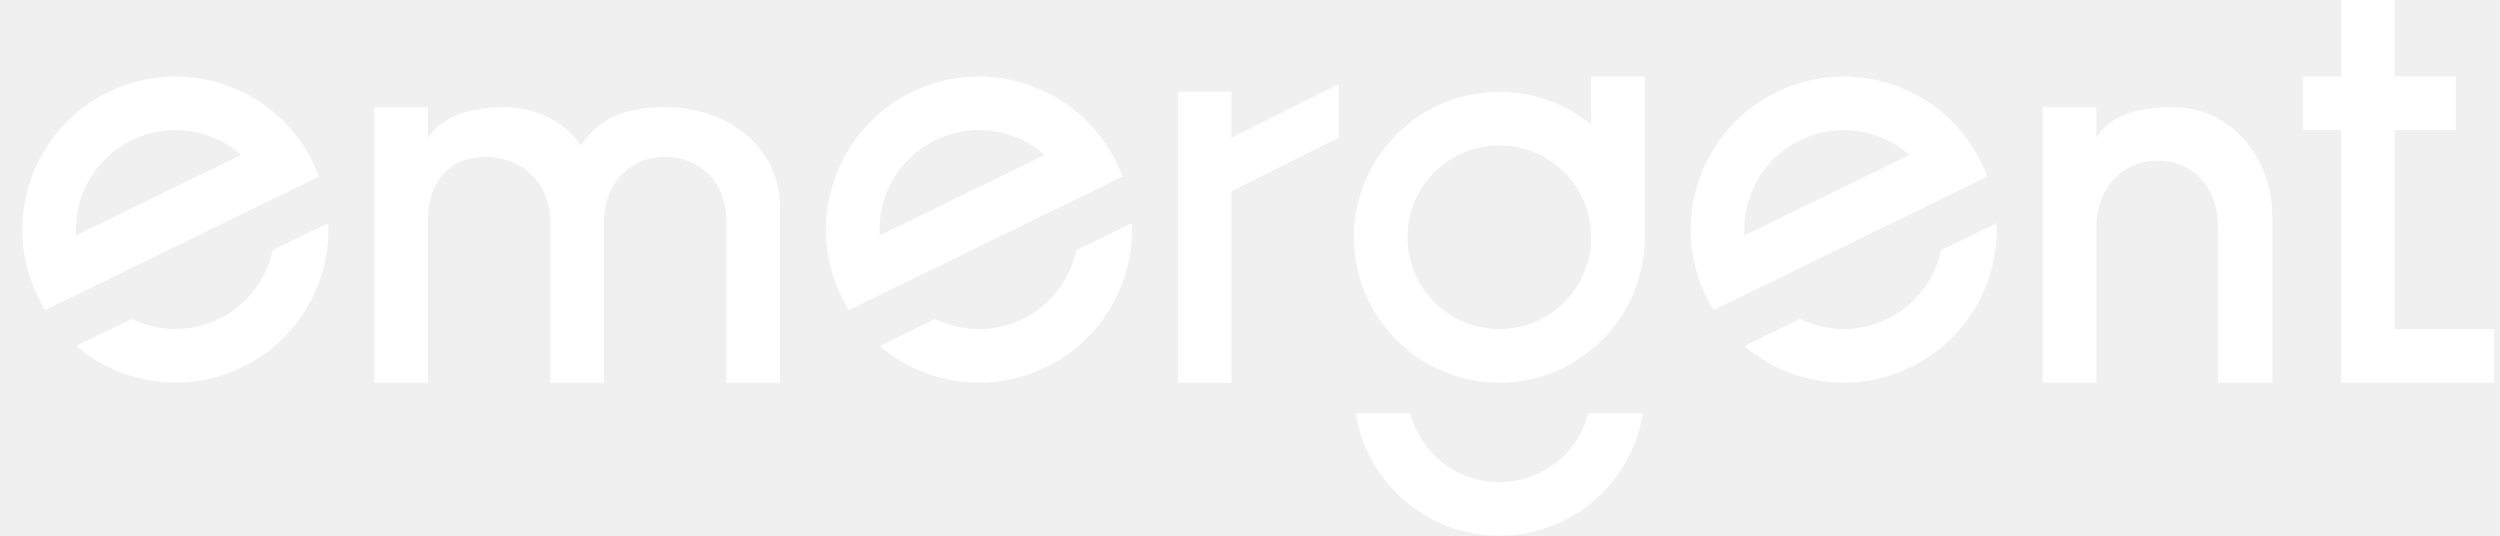
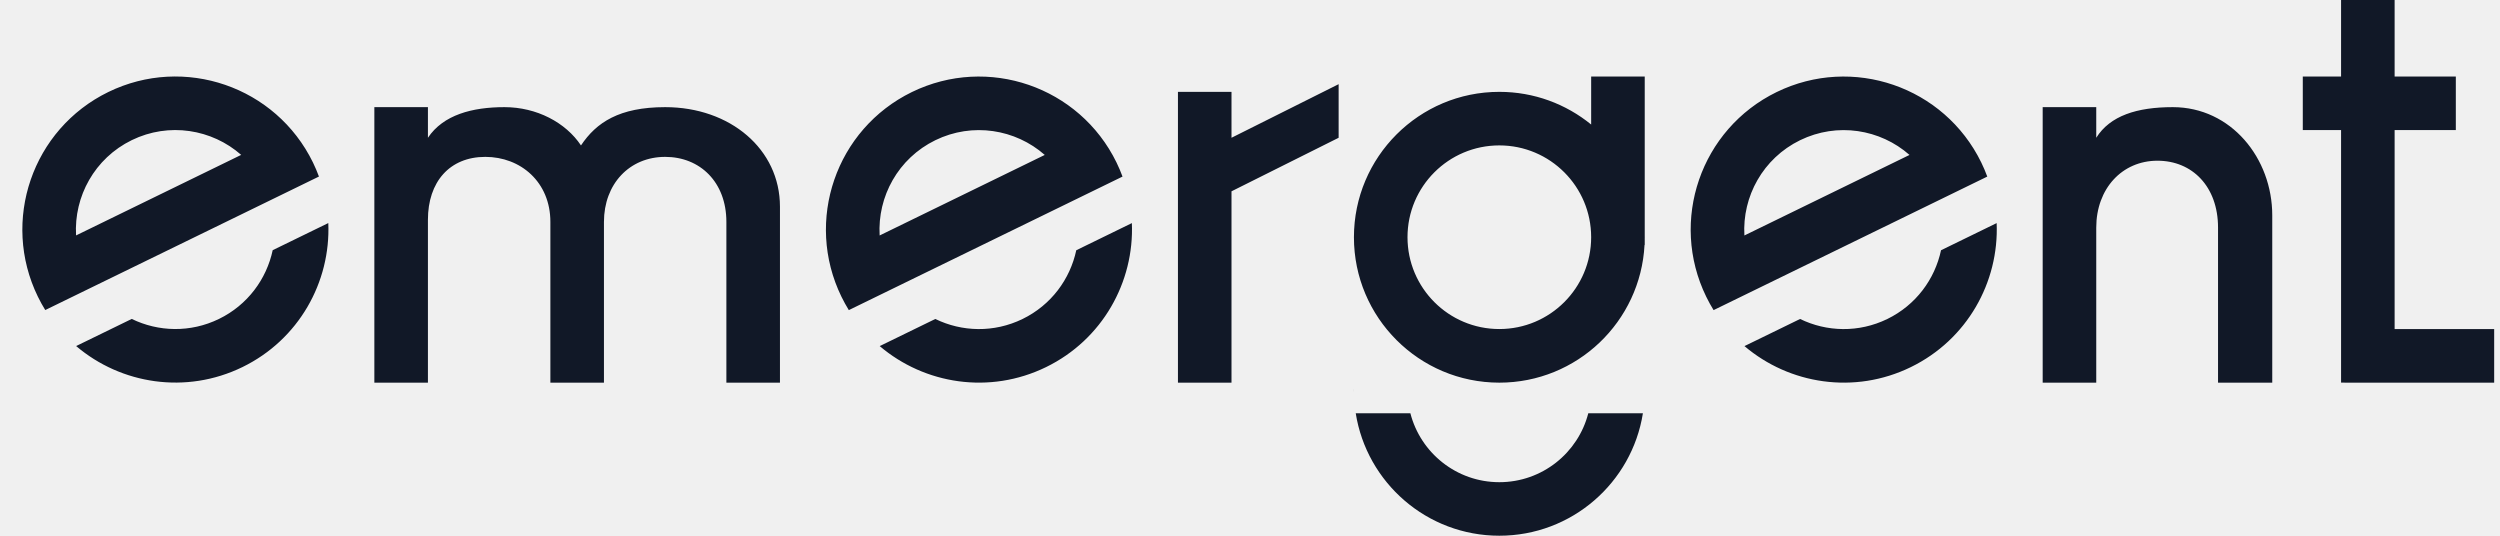
<svg xmlns="http://www.w3.org/2000/svg" width="112" height="24" viewBox="0 0 112 24" fill="none">
-   <path d="M63.185 18.515C63.642 20.29 65.253 21.602 67.17 21.602C69.088 21.602 70.699 20.29 71.155 18.515H73.602C73.108 21.623 70.417 24 67.17 24C63.923 24 61.231 21.623 60.737 18.515H63.185ZM60.657 17.561C60.657 17.537 60.655 17.511 60.655 17.486C60.655 17.462 60.657 17.437 60.657 17.412V17.561ZM59.971 6.172L55.171 8.571V17.145H52.772V4.117H55.171V6.172L59.971 3.771V6.172ZM93.912 6.172C94.532 5.184 95.733 4.8 97.341 4.8C99.959 4.8 101.797 7.095 101.797 9.645V17.144H99.368V10.196C99.368 8.359 98.216 7.2 96.654 7.2C95.069 7.2 93.912 8.451 93.912 10.196V17.144H91.512V4.8H93.912V6.172ZM19.171 6.172C19.857 5.143 21.159 4.8 22.6 4.8C24.041 4.8 25.343 5.486 26.028 6.515C26.714 5.486 27.743 4.8 29.8 4.8C32.714 4.8 34.942 6.686 34.942 9.257V17.143H32.542V9.942C32.542 8.153 31.357 7.028 29.8 7.028C28.196 7.028 27.057 8.246 27.057 9.942V17.143H24.657V9.942C24.657 8.153 23.323 7.028 21.742 7.028C20.139 7.029 19.171 8.15 19.171 9.847V17.143H16.771V4.8H19.171V6.172ZM50.708 9.995C50.819 12.635 49.389 15.215 46.862 16.447C44.336 17.679 41.423 17.217 39.411 15.505L41.902 14.29C43.093 14.87 44.528 14.916 45.81 14.291C47.093 13.666 47.941 12.506 48.217 11.211L50.708 9.995ZM73.684 10.591C73.684 10.604 73.685 10.616 73.685 10.629C73.685 10.641 73.684 10.654 73.684 10.666V10.972H73.675C73.496 14.41 70.653 17.143 67.17 17.143C63.572 17.142 60.656 14.226 60.656 10.629C60.656 7.032 63.573 4.115 67.17 4.115C68.73 4.115 70.162 4.664 71.284 5.579V3.43H73.684V10.591ZM89.45 9.995C89.561 12.635 88.131 15.215 85.605 16.447C83.078 17.68 80.165 17.217 78.152 15.505L80.644 14.29C81.834 14.87 83.269 14.916 84.552 14.291C85.834 13.666 86.682 12.506 86.958 11.211L89.45 9.995ZM107.279 3.428H110.021V5.828H107.279V14.742H111.739V17.143L104.882 17.142H104.88V5.828H103.165V3.428H104.88V0H107.279V3.428ZM14.708 9.993C14.819 12.633 13.389 15.213 10.862 16.445C8.336 17.677 5.423 17.215 3.411 15.503L5.902 14.288C7.093 14.868 8.528 14.914 9.811 14.288C11.093 13.663 11.941 12.503 12.217 11.208L14.708 9.993ZM67.17 6.514C64.898 6.514 63.056 8.355 63.056 10.627C63.056 12.899 64.898 14.741 67.17 14.741C69.442 14.741 71.284 12.899 71.284 10.627C71.284 8.355 69.442 6.514 67.17 6.514ZM40.852 4.124C44.255 2.465 48.36 3.878 50.02 7.28C50.121 7.488 50.21 7.699 50.289 7.911L38.027 13.893C37.908 13.7 37.798 13.499 37.696 13.291C36.037 9.888 37.45 5.784 40.852 4.124ZM79.594 4.124C82.997 2.465 87.101 3.878 88.761 7.28C88.862 7.488 88.952 7.699 89.03 7.911L76.769 13.893C76.65 13.7 76.539 13.499 76.438 13.291C74.778 9.888 76.191 5.784 79.594 4.124ZM4.853 4.122C8.255 2.463 12.36 3.876 14.02 7.278C14.121 7.486 14.21 7.697 14.289 7.909L2.027 13.89C1.908 13.697 1.798 13.497 1.696 13.289C0.037 9.886 1.45 5.782 4.853 4.122ZM46.805 6.941C45.495 5.788 43.57 5.469 41.904 6.281C40.238 7.094 39.306 8.807 39.408 10.549L46.805 6.941ZM85.546 6.941C84.236 5.788 82.312 5.469 80.645 6.281C78.98 7.094 78.047 8.807 78.149 10.549L85.546 6.941ZM10.805 6.939C9.495 5.787 7.57 5.466 5.904 6.278C4.238 7.091 3.306 8.805 3.408 10.547L10.805 6.939Z" fill="white" />
+   <path d="M63.185 18.515C63.642 20.29 65.253 21.602 67.17 21.602C69.088 21.602 70.699 20.29 71.155 18.515H73.602C73.108 21.623 70.417 24 67.17 24C63.923 24 61.231 21.623 60.737 18.515H63.185ZM60.657 17.561C60.657 17.537 60.655 17.511 60.655 17.486C60.655 17.462 60.657 17.437 60.657 17.412V17.561ZM59.971 6.172L55.171 8.571V17.145H52.772V4.117H55.171V6.172L59.971 3.771V6.172ZM93.912 6.172C94.532 5.184 95.733 4.8 97.341 4.8C99.959 4.8 101.797 7.095 101.797 9.645V17.144H99.368V10.196C99.368 8.359 98.216 7.2 96.654 7.2C95.069 7.2 93.912 8.451 93.912 10.196V17.144H91.512V4.8H93.912V6.172ZM19.171 6.172C19.857 5.143 21.159 4.8 22.6 4.8C24.041 4.8 25.343 5.486 26.028 6.515C26.714 5.486 27.743 4.8 29.8 4.8C32.714 4.8 34.942 6.686 34.942 9.257V17.143H32.542V9.942C32.542 8.153 31.357 7.028 29.8 7.028C28.196 7.028 27.057 8.246 27.057 9.942V17.143H24.657V9.942C24.657 8.153 23.323 7.028 21.742 7.028C20.139 7.029 19.171 8.15 19.171 9.847V17.143H16.771V4.8H19.171V6.172ZM50.708 9.995C50.819 12.635 49.389 15.215 46.862 16.447C44.336 17.679 41.423 17.217 39.411 15.505L41.902 14.29C43.093 14.87 44.528 14.916 45.81 14.291C47.093 13.666 47.941 12.506 48.217 11.211L50.708 9.995ZM73.684 10.591C73.684 10.604 73.685 10.616 73.685 10.629C73.685 10.641 73.684 10.654 73.684 10.666V10.972H73.675C73.496 14.41 70.653 17.143 67.17 17.143C63.572 17.142 60.656 14.226 60.656 10.629C60.656 7.032 63.573 4.115 67.17 4.115C68.73 4.115 70.162 4.664 71.284 5.579V3.43H73.684V10.591ZM89.45 9.995C89.561 12.635 88.131 15.215 85.605 16.447C83.078 17.68 80.165 17.217 78.152 15.505L80.644 14.29C81.834 14.87 83.269 14.916 84.552 14.291C85.834 13.666 86.682 12.506 86.958 11.211L89.45 9.995ZM107.279 3.428H110.021V5.828H107.279V14.742H111.739V17.143L104.882 17.142H104.88V5.828H103.165V3.428H104.88V0H107.279V3.428ZM14.708 9.993C14.819 12.633 13.389 15.213 10.862 16.445C8.336 17.677 5.423 17.215 3.411 15.503L5.902 14.288C7.093 14.868 8.528 14.914 9.811 14.288C11.093 13.663 11.941 12.503 12.217 11.208L14.708 9.993ZM67.17 6.514C64.898 6.514 63.056 8.355 63.056 10.627C63.056 12.899 64.898 14.741 67.17 14.741C69.442 14.741 71.284 12.899 71.284 10.627C71.284 8.355 69.442 6.514 67.17 6.514ZM40.852 4.124C44.255 2.465 48.36 3.878 50.02 7.28C50.121 7.488 50.21 7.699 50.289 7.911L38.027 13.893C37.908 13.7 37.798 13.499 37.696 13.291C36.037 9.888 37.45 5.784 40.852 4.124ZM79.594 4.124C82.997 2.465 87.101 3.878 88.761 7.28C88.862 7.488 88.952 7.699 89.03 7.911L76.769 13.893C76.65 13.7 76.539 13.499 76.438 13.291C74.778 9.888 76.191 5.784 79.594 4.124ZM4.853 4.122C8.255 2.463 12.36 3.876 14.02 7.278C14.121 7.486 14.21 7.697 14.289 7.909L2.027 13.89C1.908 13.697 1.798 13.497 1.696 13.289C0.037 9.886 1.45 5.782 4.853 4.122ZM46.805 6.941C45.495 5.788 43.57 5.469 41.904 6.281C40.238 7.094 39.306 8.807 39.408 10.549L46.805 6.941ZM85.546 6.941C84.236 5.788 82.312 5.469 80.645 6.281C78.98 7.094 78.047 8.807 78.149 10.549L85.546 6.941ZM10.805 6.939C9.495 5.787 7.57 5.466 5.904 6.278C4.238 7.091 3.306 8.805 3.408 10.547L10.805 6.939Z" fill="#111827" />
</svg>
